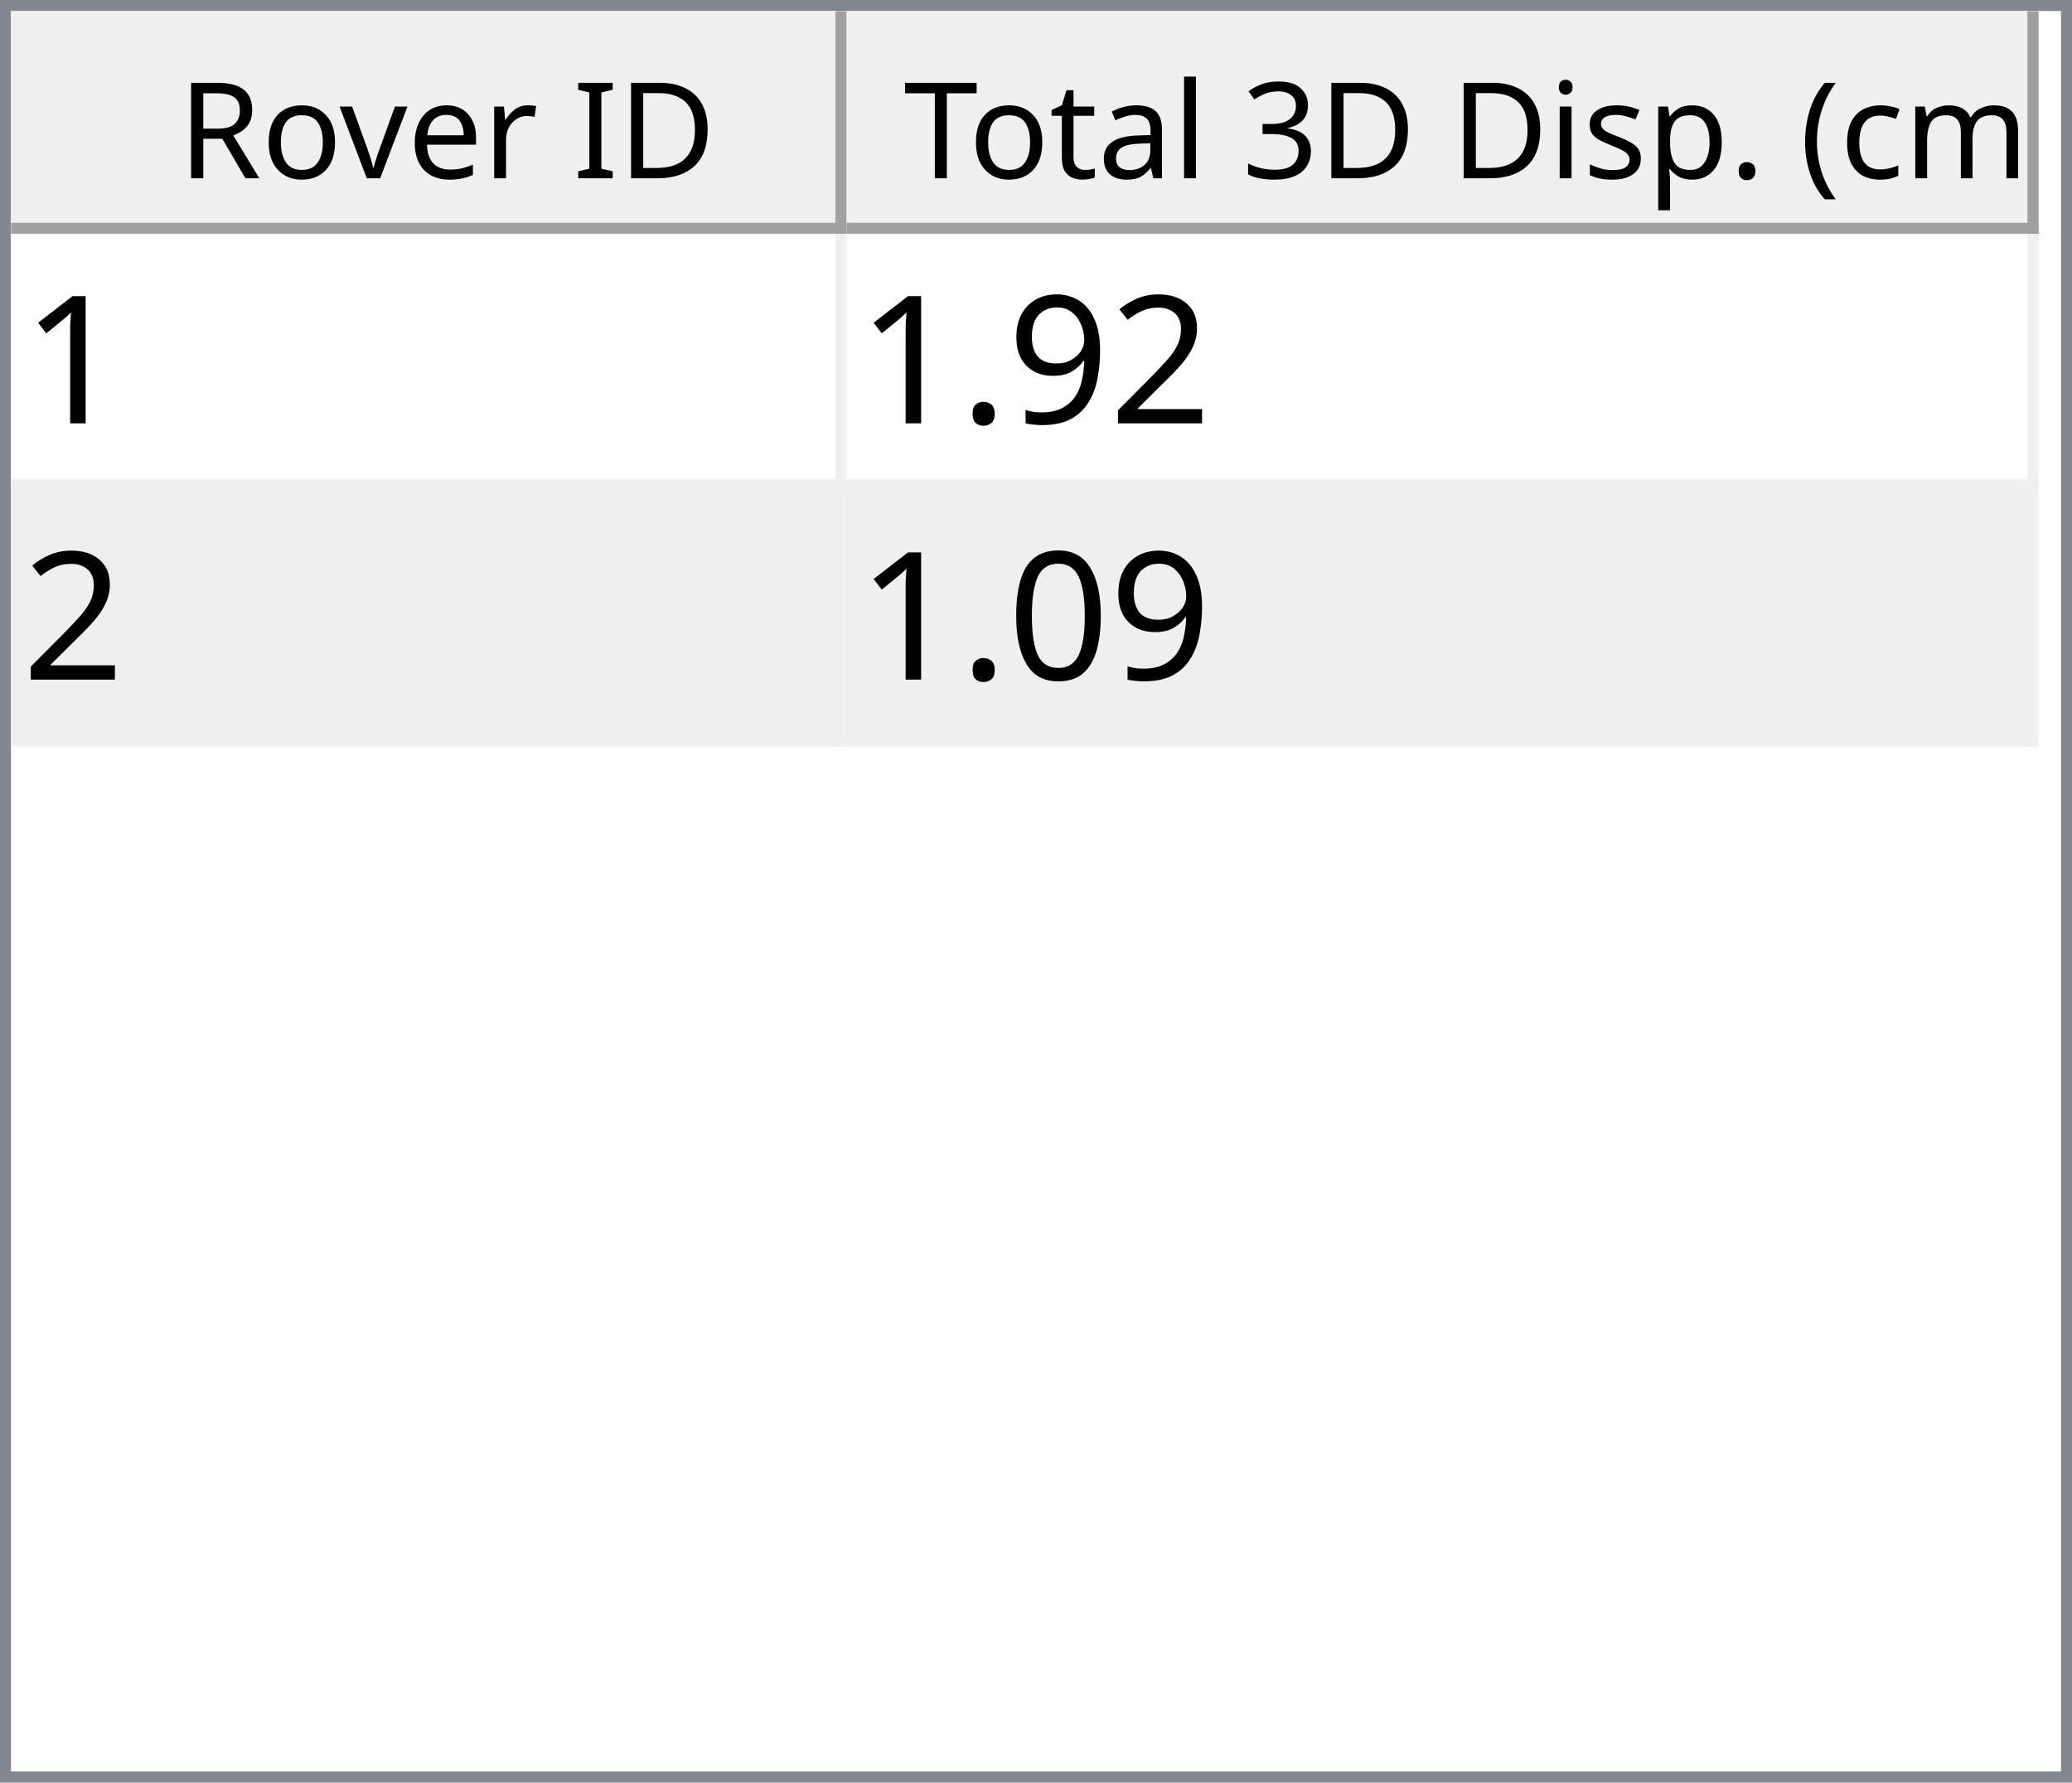
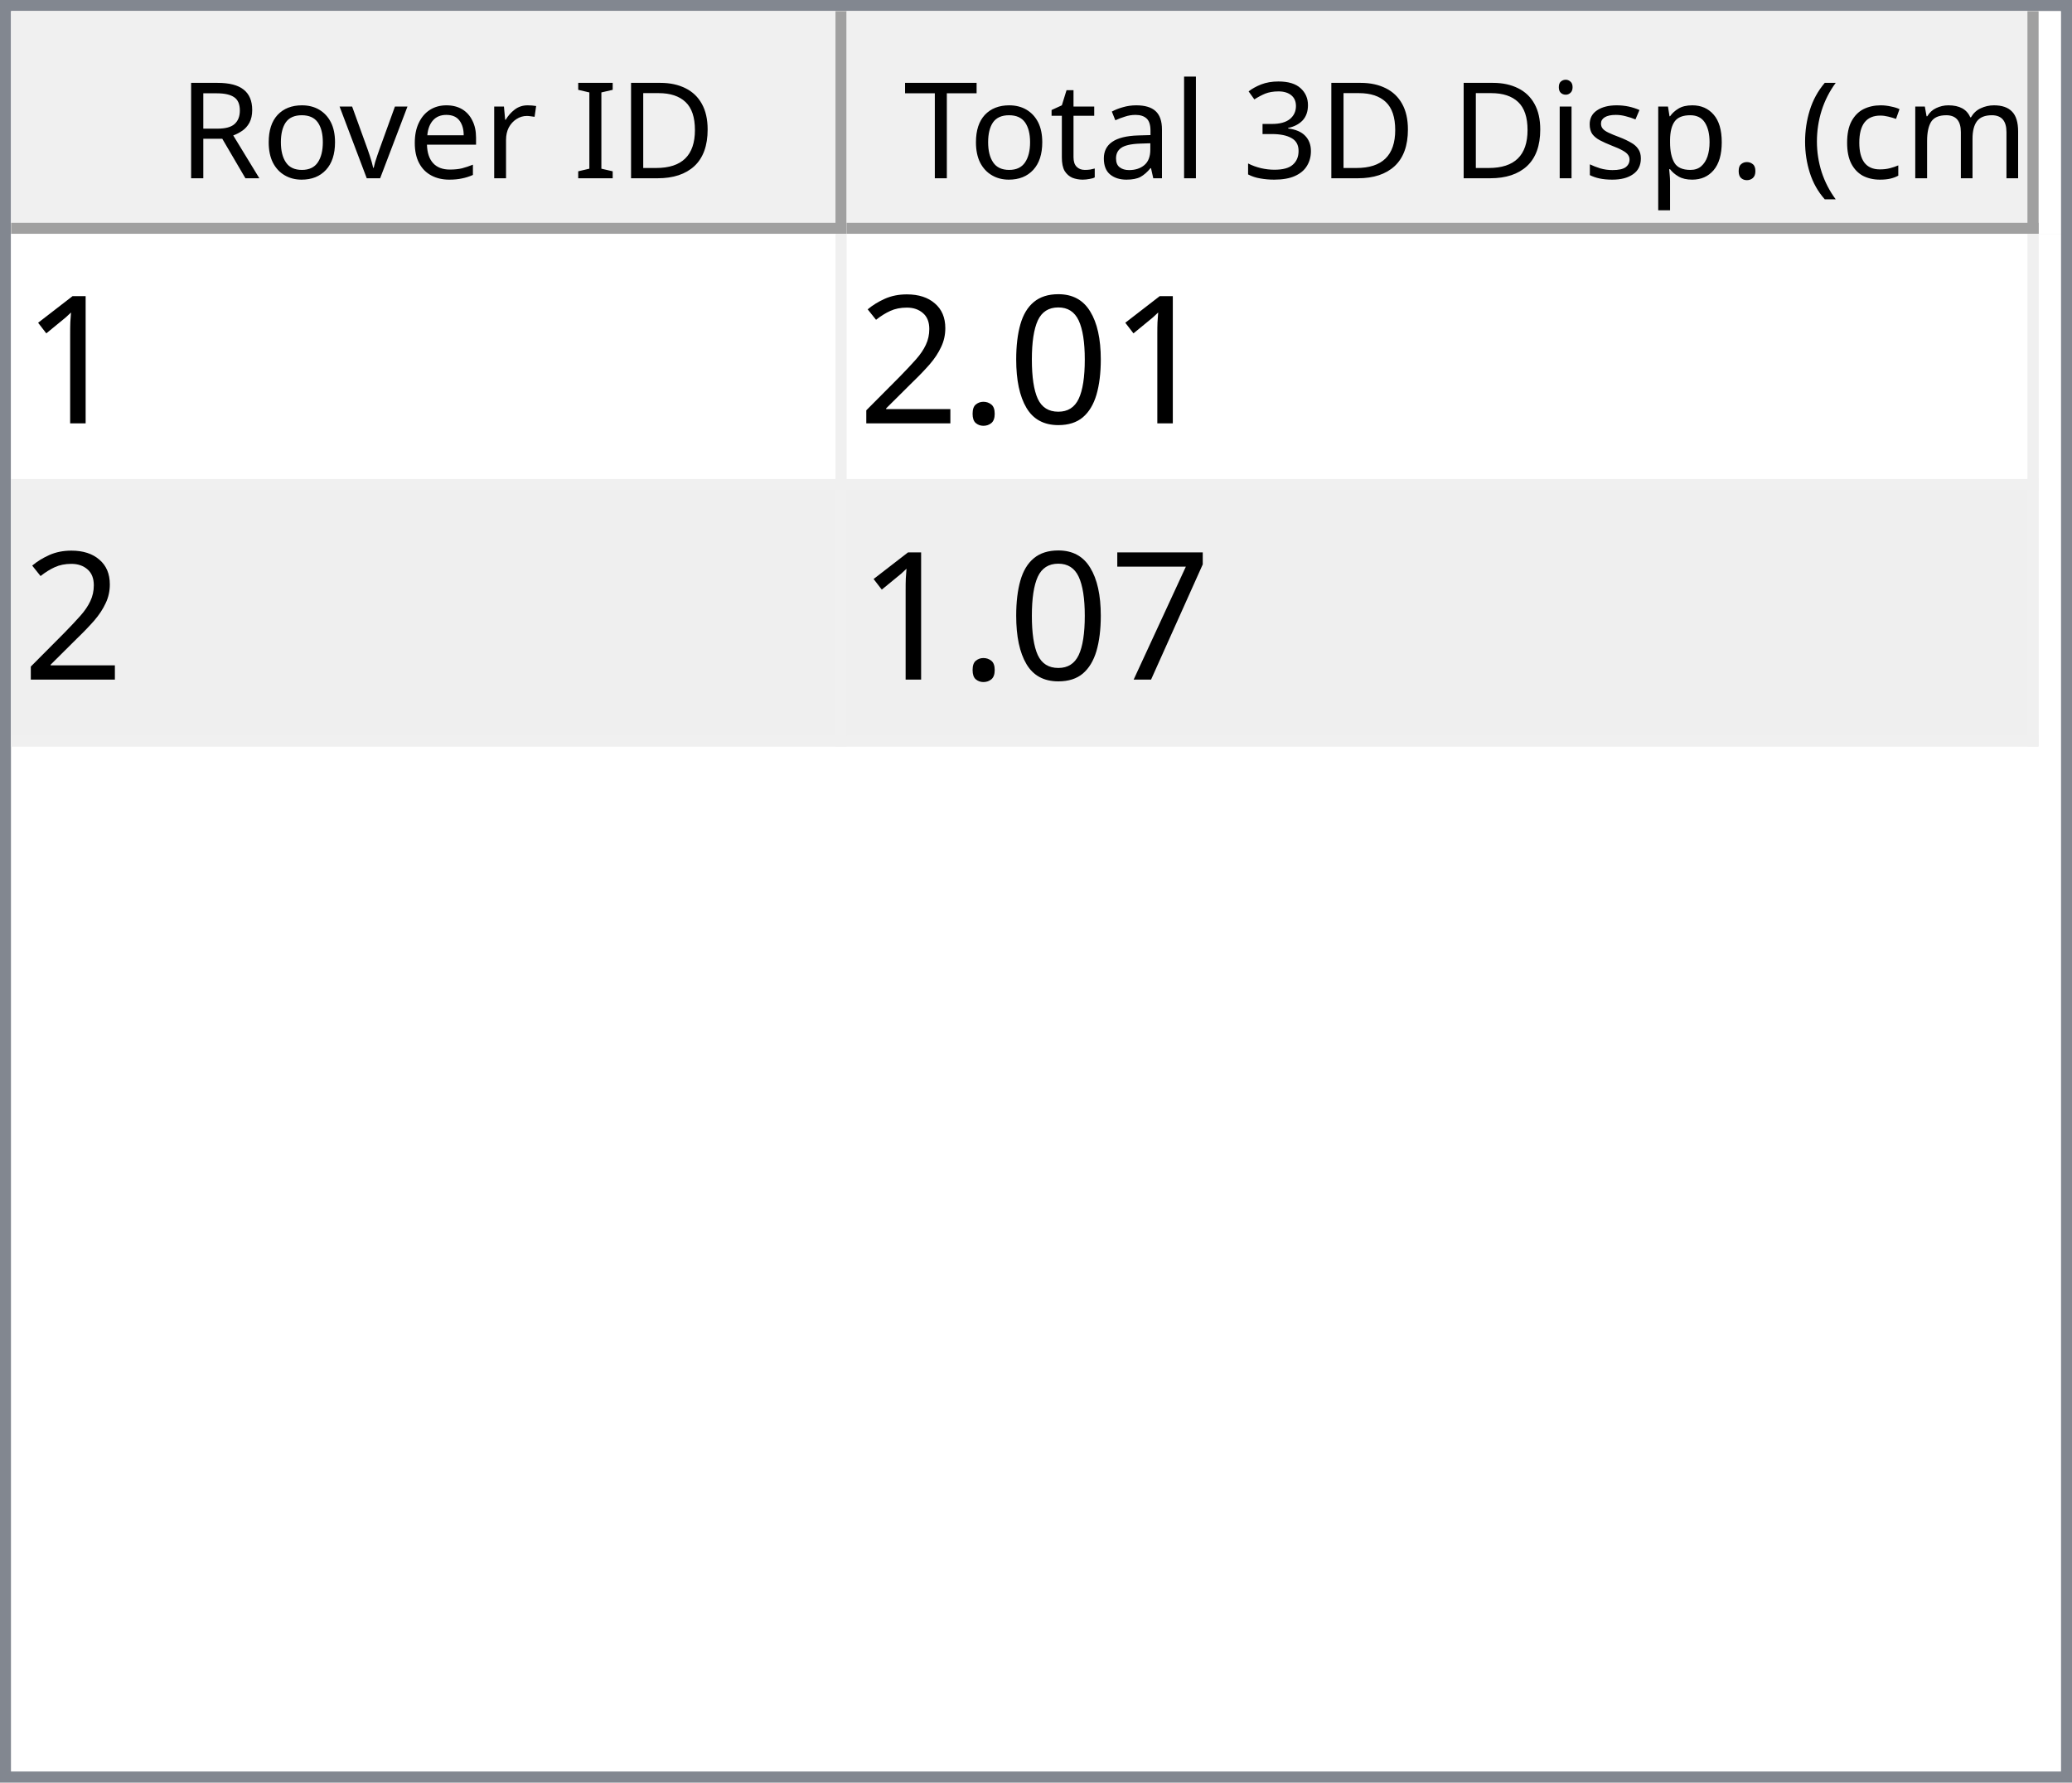
<svg xmlns="http://www.w3.org/2000/svg" style="fill-opacity:1; color-rendering:auto; color-interpolation:auto; text-rendering:auto; stroke:black; stroke-linecap:square; stroke-miterlimit:10; shape-rendering:auto; stroke-opacity:1; fill:black; stroke-dasharray:none; font-weight:normal; stroke-width:1; font-family:'Dialog'; font-style:normal; stroke-linejoin:miter; font-size:12px; stroke-dashoffset:0; image-rendering:auto;" width="186" height="160">
  <defs id="genericDefs" />
  <g>
    <defs id="defs1">
      <clipPath clipPathUnits="userSpaceOnUse" id="clipPath1">
        <path d="M0 0 L186 0 L186 160 L0 160 L0 0 Z" />
      </clipPath>
      <clipPath clipPathUnits="userSpaceOnUse" id="clipPath2">
        <path d="M0 0 L0 160 L186 160 L186 0 Z" />
      </clipPath>
      <clipPath clipPathUnits="userSpaceOnUse" id="clipPath3">
        <path d="M0 0 L0 20 L184 20 L184 0 Z" />
      </clipPath>
      <clipPath clipPathUnits="userSpaceOnUse" id="clipPath4">
        <path d="M0 0 L0 20 L75 20 L75 0 Z" />
      </clipPath>
      <clipPath clipPathUnits="userSpaceOnUse" id="clipPath5">
        <path d="M1 1 L1 19 L74 19 L74 1 Z" />
      </clipPath>
      <clipPath clipPathUnits="userSpaceOnUse" id="clipPath6">
        <path d="M0 0 L0 18 L73 18 L73 0 Z" />
      </clipPath>
      <clipPath clipPathUnits="userSpaceOnUse" id="clipPath7">
        <path d="M-0.5 -0.5 L-0.5 19.5 L74.5 19.5 L74.5 -0.5 Z" />
      </clipPath>
      <clipPath clipPathUnits="userSpaceOnUse" id="clipPath8">
        <path d="M0 0 L0 20 L107 20 L107 0 Z" />
      </clipPath>
      <clipPath clipPathUnits="userSpaceOnUse" id="clipPath9">
        <path d="M1 1 L1 19 L106 19 L106 1 Z" />
      </clipPath>
      <clipPath clipPathUnits="userSpaceOnUse" id="clipPath10">
        <path d="M0 0 L0 18 L105 18 L105 0 Z" />
      </clipPath>
      <clipPath clipPathUnits="userSpaceOnUse" id="clipPath11">
        <path d="M-0.5 -0.5 L-0.5 19.5 L106.5 19.5 L106.5 -0.5 Z" />
      </clipPath>
      <clipPath clipPathUnits="userSpaceOnUse" id="clipPath12">
        <path d="M0 0 L0 138 L184 138 L184 0 Z" />
      </clipPath>
      <clipPath clipPathUnits="userSpaceOnUse" id="clipPath13">
        <path d="M0 0 L0 46 L182 46 L182 0 Z" />
      </clipPath>
      <clipPath clipPathUnits="userSpaceOnUse" id="clipPath14">
        <path d="M-0.5 -0.5 L-0.5 45.5 L181.5 45.5 L181.5 -0.5 Z" />
      </clipPath>
      <clipPath clipPathUnits="userSpaceOnUse" id="clipPath15">
        <path d="M0 0 L0 22 L74 22 L74 0 Z" />
      </clipPath>
      <clipPath clipPathUnits="userSpaceOnUse" id="clipPath16">
        <path d="M0 0 L0 22 L106 22 L106 0 Z" />
      </clipPath>
      <font horiz-adv-x="64.551" id="font1">
        <font-face ascent="107.91" descent="25.098" units-per-em="100" style="font-style:normal; font-family:Segoe UI; font-weight:normal;" />
        <missing-glyph horiz-adv-x="64.551" d="M8.109 0 L8.109 68.266 L56.453 68.266 L56.453 0 L8.109 0 ZM15.328 7.234 L49.219 7.234 L49.219 61.031 L15.328 61.031 L15.328 7.234 Z" />
        <glyph unicode="D" horiz-adv-x="70.117" d="M9.188 0 L9.188 70.016 L28.516 70.016 Q65.531 70.016 65.531 35.891 Q65.531 19.672 55.25 9.836 Q44.969 0 27.734 0 L9.188 0 ZM17.391 62.594 L17.391 7.422 L27.828 7.422 Q41.609 7.422 49.273 14.797 Q56.938 22.172 56.938 35.688 Q56.938 62.594 28.328 62.594 L17.391 62.594 Z" />
        <glyph unicode="I" horiz-adv-x="26.611" d="M17.391 0 L9.188 0 L9.188 70.016 L17.391 70.016 L17.391 0 Z" />
        <glyph unicode=" " horiz-adv-x="27.393" d="" />
        <glyph unicode="r" horiz-adv-x="34.766" d="M34.188 41.891 Q32.078 43.5 28.125 43.5 Q23 43.5 19.555 38.672 Q16.109 33.844 16.109 25.484 L16.109 0 L8.109 0 L8.109 50 L16.109 50 L16.109 39.703 L16.312 39.703 Q18.016 44.969 21.531 47.922 Q25.047 50.875 29.391 50.875 Q32.516 50.875 34.188 50.203 L34.188 41.891 Z" />
        <glyph unicode="e" horiz-adv-x="52.295" d="M48.297 23 L12.984 23 Q13.188 14.656 17.484 10.109 Q21.781 5.562 29.297 5.562 Q37.75 5.562 44.828 11.141 L44.828 3.609 Q38.234 -1.172 27.391 -1.172 Q16.797 -1.172 10.742 5.641 Q4.688 12.453 4.688 24.812 Q4.688 36.469 11.305 43.82 Q17.922 51.172 27.734 51.172 Q37.547 51.172 42.922 44.828 Q48.297 38.484 48.297 27.203 L48.297 23 ZM40.094 29.781 Q40.047 36.719 36.75 40.578 Q33.453 44.438 27.594 44.438 Q21.922 44.438 17.969 40.383 Q14.016 36.328 13.094 29.781 L40.094 29.781 Z" />
        <glyph unicode="v" horiz-adv-x="47.9" d="M47.406 50 L27.484 0 L19.625 0 L0.688 50 L9.469 50 L22.172 13.672 Q23.578 9.672 23.922 6.688 L24.125 6.688 Q24.609 10.453 25.688 13.484 L38.969 50 L47.406 50 Z" />
        <glyph unicode="o" horiz-adv-x="58.594" d="M29 -1.172 Q17.922 -1.172 11.305 5.836 Q4.688 12.844 4.688 24.422 Q4.688 37.016 11.57 44.094 Q18.453 51.172 30.172 51.172 Q41.359 51.172 47.633 44.289 Q53.906 37.406 53.906 25.203 Q53.906 13.234 47.141 6.031 Q40.375 -1.172 29 -1.172 ZM29.594 44.438 Q21.875 44.438 17.383 39.188 Q12.891 33.938 12.891 24.703 Q12.891 15.828 17.43 10.695 Q21.969 5.562 29.594 5.562 Q37.359 5.562 41.531 10.594 Q45.703 15.625 45.703 24.906 Q45.703 34.281 41.531 39.359 Q37.359 44.438 29.594 44.438 Z" />
        <glyph unicode="R" horiz-adv-x="59.814" d="M59.375 0 L49.609 0 L37.891 19.625 Q36.281 22.359 34.766 24.289 Q33.25 26.219 31.664 27.438 Q30.078 28.656 28.25 29.219 Q26.422 29.781 24.125 29.781 L17.391 29.781 L17.391 0 L9.188 0 L9.188 70.016 L30.078 70.016 Q34.672 70.016 38.555 68.867 Q42.438 67.719 45.289 65.375 Q48.141 63.031 49.758 59.547 Q51.375 56.062 51.375 51.375 Q51.375 47.703 50.273 44.656 Q49.172 41.609 47.148 39.211 Q45.125 36.812 42.266 35.133 Q39.406 33.453 35.844 32.516 L35.844 32.328 Q37.594 31.547 38.891 30.547 Q40.188 29.547 41.359 28.18 Q42.531 26.812 43.68 25.078 Q44.828 23.344 46.234 21.047 L59.375 0 ZM17.391 62.594 L17.391 37.203 L28.516 37.203 Q31.594 37.203 34.203 38.133 Q36.812 39.062 38.719 40.797 Q40.625 42.531 41.703 45.047 Q42.781 47.562 42.781 50.688 Q42.781 56.297 39.141 59.445 Q35.5 62.594 28.609 62.594 L17.391 62.594 Z" />
        <glyph unicode=")" horiz-adv-x="30.176" d="M8.297 -15.922 L1.172 -15.922 Q16.406 2.344 16.406 26.812 Q16.406 51.469 1.078 70.016 L8.297 70.016 Q23.531 52.156 23.531 26.703 Q23.531 1.375 8.297 -15.922 Z" />
        <glyph unicode="m" horiz-adv-x="86.133" d="M79.109 0 L71.094 0 L71.094 28.719 Q71.094 37.016 68.531 40.727 Q65.969 44.438 59.906 44.438 Q54.781 44.438 51.195 39.75 Q47.609 35.062 47.609 28.516 L47.609 0 L39.594 0 L39.594 29.688 Q39.594 44.438 28.219 44.438 Q22.953 44.438 19.531 40.016 Q16.109 35.594 16.109 28.516 L16.109 0 L8.109 0 L8.109 50 L16.109 50 L16.109 42.094 L16.312 42.094 Q21.625 51.172 31.844 51.172 Q36.969 51.172 40.773 48.312 Q44.578 45.453 46 40.828 Q51.562 51.172 62.594 51.172 Q79.109 51.172 79.109 30.812 L79.109 0 Z" />
        <glyph unicode="c" horiz-adv-x="46.191" d="M42.188 2.297 Q36.422 -1.172 28.516 -1.172 Q17.828 -1.172 11.258 5.789 Q4.688 12.75 4.688 23.828 Q4.688 36.188 11.766 43.68 Q18.844 51.172 30.672 51.172 Q37.25 51.172 42.281 48.734 L42.281 40.531 Q36.719 44.438 30.375 44.438 Q22.703 44.438 17.797 38.945 Q12.891 33.453 12.891 24.516 Q12.891 15.719 17.508 10.641 Q22.125 5.562 29.891 5.562 Q36.422 5.562 42.188 9.906 L42.188 2.297 Z" />
        <glyph unicode="(" horiz-adv-x="30.176" d="M29.109 -15.922 L21.969 -15.922 Q6.844 1.375 6.844 26.703 Q6.844 52.156 21.969 70.016 L29.203 70.016 Q13.875 51.469 13.875 26.812 Q13.875 2.344 29.109 -15.922 Z" />
        <glyph unicode="." horiz-adv-x="21.68" d="M10.891 -1.078 Q8.641 -1.078 7.055 0.539 Q5.469 2.156 5.469 4.391 Q5.469 6.641 7.055 8.273 Q8.641 9.906 10.891 9.906 Q13.188 9.906 14.797 8.273 Q16.406 6.641 16.406 4.391 Q16.406 2.156 14.797 0.539 Q13.188 -1.078 10.891 -1.078 Z" />
        <glyph unicode="p" horiz-adv-x="58.789" d="M16.312 7.234 L16.109 7.234 L16.109 -23 L8.109 -23 L8.109 50 L16.109 50 L16.109 41.219 L16.312 41.219 Q22.219 51.172 33.594 51.172 Q43.266 51.172 48.688 44.461 Q54.109 37.75 54.109 26.469 Q54.109 13.922 48 6.375 Q41.891 -1.172 31.297 -1.172 Q21.578 -1.172 16.312 7.234 ZM16.109 27.391 L16.109 20.406 Q16.109 14.203 20.141 9.883 Q24.172 5.562 30.375 5.562 Q37.641 5.562 41.773 11.133 Q45.906 16.703 45.906 26.609 Q45.906 34.969 42.047 39.703 Q38.188 44.438 31.594 44.438 Q24.609 44.438 20.359 39.578 Q16.109 34.719 16.109 27.391 Z" />
        <glyph unicode="s" horiz-adv-x="42.432" d="M5.078 1.812 L5.078 10.406 Q11.625 5.562 19.484 5.562 Q30.031 5.562 30.031 12.594 Q30.031 14.594 29.125 15.992 Q28.219 17.391 26.68 18.461 Q25.141 19.531 23.07 20.383 Q21 21.234 18.609 22.172 Q15.281 23.484 12.766 24.828 Q10.25 26.172 8.57 27.859 Q6.891 29.547 6.031 31.695 Q5.172 33.844 5.172 36.719 Q5.172 40.234 6.789 42.945 Q8.406 45.656 11.086 47.484 Q13.766 49.312 17.211 50.242 Q20.656 51.172 24.312 51.172 Q30.812 51.172 35.938 48.922 L35.938 40.828 Q30.422 44.438 23.25 44.438 Q21 44.438 19.195 43.922 Q17.391 43.406 16.094 42.477 Q14.797 41.547 14.086 40.258 Q13.375 38.969 13.375 37.406 Q13.375 35.453 14.086 34.133 Q14.797 32.812 16.164 31.789 Q17.531 30.766 19.484 29.938 Q21.438 29.109 23.922 28.125 Q27.25 26.859 29.883 25.516 Q32.516 24.172 34.375 22.484 Q36.234 20.797 37.234 18.602 Q38.234 16.406 38.234 13.375 Q38.234 9.672 36.602 6.938 Q34.969 4.203 32.234 2.398 Q29.5 0.594 25.93 -0.289 Q22.359 -1.172 18.453 -1.172 Q10.75 -1.172 5.078 1.812 Z" />
        <glyph unicode="i" horiz-adv-x="24.219" d="M12.203 62.703 Q10.062 62.703 8.547 64.164 Q7.031 65.625 7.031 67.875 Q7.031 70.125 8.547 71.609 Q10.062 73.094 12.203 73.094 Q14.406 73.094 15.945 71.609 Q17.484 70.125 17.484 67.875 Q17.484 65.719 15.945 64.211 Q14.406 62.703 12.203 62.703 ZM16.109 0 L8.109 0 L8.109 50 L16.109 50 L16.109 0 Z" />
        <glyph unicode="3" horiz-adv-x="53.906" d="M46.531 19.828 Q46.531 15.094 44.75 11.211 Q42.969 7.328 39.719 4.57 Q36.469 1.812 31.93 0.297 Q27.391 -1.219 21.922 -1.219 Q11.922 -1.219 6 2.594 L6 11.188 Q13.094 5.609 22.219 5.609 Q25.875 5.609 28.828 6.539 Q31.781 7.469 33.906 9.227 Q36.031 10.984 37.18 13.477 Q38.328 15.969 38.328 19.094 Q38.328 32.812 18.797 32.812 L12.984 32.812 L12.984 39.594 L18.5 39.594 Q35.797 39.594 35.797 52.484 Q35.797 64.406 22.609 64.406 Q15.188 64.406 8.688 59.422 L8.688 67.188 Q15.375 71.188 24.609 71.188 Q29 71.188 32.57 69.969 Q36.141 68.75 38.68 66.555 Q41.219 64.359 42.609 61.281 Q44 58.203 44 54.5 Q44 40.672 30.031 36.719 L30.031 36.531 Q33.594 36.141 36.625 34.797 Q39.656 33.453 41.852 31.305 Q44.047 29.156 45.289 26.25 Q46.531 23.344 46.531 19.828 Z" />
        <glyph unicode="l" horiz-adv-x="24.219" d="M16.109 0 L8.109 0 L8.109 74.031 L16.109 74.031 L16.109 0 Z" />
        <glyph unicode="a" horiz-adv-x="50.879" d="M43.891 0 L35.891 0 L35.891 7.812 L35.688 7.812 Q30.469 -1.172 20.312 -1.172 Q12.844 -1.172 8.617 2.781 Q4.391 6.734 4.391 13.281 Q4.391 27.297 20.906 29.594 L35.891 31.688 Q35.891 44.438 25.594 44.438 Q16.547 44.438 9.281 38.281 L9.281 46.484 Q16.656 51.172 26.266 51.172 Q43.891 51.172 43.891 32.516 L43.891 0 ZM35.891 25.297 L23.828 23.641 Q18.266 22.859 15.43 20.875 Q12.594 18.891 12.594 13.875 Q12.594 10.203 15.211 7.883 Q17.828 5.562 22.172 5.562 Q28.125 5.562 32.008 9.742 Q35.891 13.922 35.891 20.312 L35.891 25.297 Z" />
        <glyph unicode="t" horiz-adv-x="33.887" d="M31.297 0.484 Q28.469 -1.078 23.828 -1.078 Q10.688 -1.078 10.688 13.578 L10.688 43.172 L2.094 43.172 L2.094 50 L10.688 50 L10.688 62.203 L18.703 64.797 L18.703 50 L31.297 50 L31.297 43.172 L18.703 43.172 L18.703 14.984 Q18.703 9.969 20.414 7.82 Q22.125 5.672 26.078 5.672 Q29.109 5.672 31.297 7.328 L31.297 0.484 Z" />
        <glyph unicode="T" horiz-adv-x="52.393" d="M50.594 62.594 L30.375 62.594 L30.375 0 L22.172 0 L22.172 62.594 L2 62.594 L2 70.016 L50.594 70.016 L50.594 62.594 Z" />
      </font>
      <font horiz-adv-x="75.0" id="font2">
        <font-face ascent="100.537" descent="21.973" units-per-em="100" style="font-style:normal; font-family:sans-serif; font-weight:normal;" />
        <missing-glyph horiz-adv-x="75.0" d="M12.5 0 L12.5 62.5 L62.5 62.5 L62.5 0 L12.5 0 ZM14.062 1.562 L60.938 1.562 L60.938 60.938 L14.062 60.938 L14.062 1.562 Z" />
        <glyph unicode="1" horiz-adv-x="55.615" d="M37.25 0 L28.469 0 L28.469 56 Q25.297 52.984 20.141 49.953 Q14.984 46.922 10.891 45.406 L10.891 53.906 Q18.266 57.375 23.781 62.305 Q29.297 67.234 31.594 71.875 L37.25 71.875 L37.25 0 Z" />
+         <glyph unicode="0" horiz-adv-x="55.615" d="M4.156 35.297 Q4.156 48 6.766 55.742 Q9.375 63.484 14.523 67.68 Q19.672 71.875 27.484 71.875 Q33.25 71.875 37.594 69.555 Q41.938 67.234 44.773 62.867 Q47.609 58.5 49.219 52.227 Q50.828 45.953 50.828 35.297 Q50.828 22.703 48.242 14.969 Q45.656 7.234 40.508 3.008 Q35.359 -1.219 27.484 -1.219 Q17.141 -1.219 11.234 6.203 Q4.156 15.141 4.156 35.297 ZM13.188 35.297 Q13.188 17.672 17.312 11.836 Q21.438 6 27.484 6 Q33.547 6 37.672 11.859 Q41.797 17.719 41.797 35.297 Q41.797 52.984 37.672 58.789 Q33.547 64.594 27.391 64.594 Q21.344 64.594 17.719 59.469 Q13.188 52.938 13.188 35.297 Z" />
+         <glyph unicode="." horiz-adv-x="27.783" d="M9.078 0 L9.078 10.016 L19.094 10.016 L19.094 0 L9.078 0 Z" />
        <glyph unicode="2" horiz-adv-x="55.615" d="M50.344 8.453 L50.344 0 L3.031 0 Q2.938 3.172 4.047 6.109 Q5.859 10.938 9.836 15.625 Q13.812 20.312 21.344 26.469 Q33.016 36.031 37.117 41.625 Q41.219 47.219 41.219 52.203 Q41.219 57.422 37.477 61.008 Q33.734 64.594 27.734 64.594 Q21.391 64.594 17.578 60.789 Q13.766 56.984 13.719 50.25 L4.688 51.172 Q5.609 61.281 11.664 66.578 Q17.719 71.875 27.938 71.875 Q38.234 71.875 44.242 66.164 Q50.25 60.453 50.25 52 Q50.25 47.703 48.492 43.555 Q46.734 39.406 42.656 34.812 Q38.578 30.219 29.109 22.219 Q21.188 15.578 18.945 13.211 Q16.703 10.844 15.234 8.453 L50.344 8.453 Z" />
-         <glyph unicode="9" horiz-adv-x="55.615" d="M5.469 16.547 L13.922 17.328 Q14.984 11.375 18.016 8.688 Q21.047 6 25.781 6 Q29.828 6 32.883 7.859 Q35.938 9.719 37.891 12.82 Q39.844 15.922 41.164 21.195 Q42.484 26.469 42.484 31.938 Q42.484 32.516 42.438 33.688 Q39.797 29.5 35.234 26.883 Q30.672 24.266 25.344 24.266 Q16.453 24.266 10.305 30.711 Q4.156 37.156 4.156 47.703 Q4.156 58.594 10.578 65.234 Q17 71.875 26.656 71.875 Q33.641 71.875 39.43 68.117 Q45.219 64.359 48.219 57.398 Q51.219 50.438 51.219 37.25 Q51.219 23.531 48.242 15.406 Q45.266 7.281 39.383 3.031 Q33.5 -1.219 25.594 -1.219 Q17.188 -1.219 11.867 3.445 Q6.547 8.109 5.469 16.547 ZM41.453 48.141 Q41.453 55.719 37.43 60.156 Q33.406 64.594 27.734 64.594 Q21.875 64.594 17.531 59.812 Q13.188 55.031 13.188 47.406 Q13.188 40.578 17.312 36.305 Q21.438 32.031 27.484 32.031 Q33.594 32.031 37.523 36.305 Q41.453 40.578 41.453 48.141 Z" />
-         <glyph unicode="." horiz-adv-x="27.783" d="M9.078 0 L9.078 10.016 L19.094 10.016 L19.094 0 L9.078 0 Z" />
-         <glyph unicode="0" horiz-adv-x="55.615" d="M4.156 35.297 Q4.156 48 6.766 55.742 Q9.375 63.484 14.523 67.68 Q19.672 71.875 27.484 71.875 Q33.25 71.875 37.594 69.555 Q41.938 67.234 44.773 62.867 Q47.609 58.5 49.219 52.227 Q50.828 45.953 50.828 35.297 Q50.828 22.703 48.242 14.969 Q45.656 7.234 40.508 3.008 Q35.359 -1.219 27.484 -1.219 Q17.141 -1.219 11.234 6.203 Q4.156 15.141 4.156 35.297 ZM13.188 35.297 Q13.188 17.672 17.312 11.836 Q21.438 6 27.484 6 Q33.547 6 37.672 11.859 Q41.797 17.719 41.797 35.297 Q41.797 52.984 37.672 58.789 Q33.547 64.594 27.391 64.594 Q21.344 64.594 17.719 59.469 Q13.188 52.938 13.188 35.297 Z" />
+         <glyph unicode="7" horiz-adv-x="55.615" d="M4.734 62.203 L4.734 70.656 L51.078 70.656 L51.078 63.812 Q44.234 56.547 37.523 44.484 Q30.812 32.422 27.156 19.672 Q24.516 10.688 23.781 0 L14.75 0 Q14.891 8.453 18.062 20.414 Q21.234 32.375 27.172 43.484 Q33.109 54.594 39.797 62.203 L4.734 62.203 Z" />
      </font>
    </defs>
    <g style="fill:white; stroke:white;">
      <rect x="0" y="0" width="186" style="clip-path:url(#clipPath1); stroke:none;" height="160" />
    </g>
    <g style="fill:white; text-rendering:optimizeSpeed; color-rendering:optimizeSpeed; image-rendering:optimizeSpeed; shape-rendering:crispEdges; stroke:white; color-interpolation:sRGB;">
      <rect x="0" width="186" height="160" y="0" style="stroke:none;" />
      <path style="stroke:none;" d="M0 160 L186 160 L186 0 L0 0 Z" />
    </g>
    <g style="fill:rgb(240,240,240); font-family:'Segoe UI'; stroke:rgb(240,240,240);">
      <rect x="0" y="0" width="186" style="clip-path:url(#clipPath2); stroke:none;" height="160" />
    </g>
    <g style="fill:rgb(130,135,144); font-family:'Segoe UI'; stroke:rgb(130,135,144);">
      <path d="M0 0 L186 0 L186 160 L0 160 L0 0 ZM1 1 L185 1 L185 159 L1 159 L1 1 Z" style="fill-rule:evenodd; clip-path:url(#clipPath2); stroke:none;" />
    </g>
    <g style="fill:white; font-family:'Segoe UI'; stroke:white;" transform="translate(1,1)">
      <rect x="0" y="0" width="184" style="clip-path:url(#clipPath3); stroke:none;" height="20" />
    </g>
    <g style="fill:rgb(240,240,240); font-family:'Segoe UI'; stroke:rgb(240,240,240);" transform="translate(1,1)">
      <rect x="0" y="0" width="75" style="clip-path:url(#clipPath4); stroke:none;" height="20" />
    </g>
    <g style="font-family:'Segoe UI';" transform="translate(2,2)">
      <text x="14" xml:space="preserve" y="14" style="clip-path:url(#clipPath6); stroke:none;">Rover ID</text>
    </g>
    <g style="fill:rgb(160,160,160); font-family:'Segoe UI'; stroke:rgb(160,160,160); stroke-linejoin:bevel;" transform="translate(1.5,1.5)">
      <line x1="74" x2="74" y1="0" style="fill:none; clip-path:url(#clipPath7);" y2="19" />
    </g>
    <g style="fill:rgb(160,160,160); font-family:'Segoe UI'; stroke:rgb(160,160,160); stroke-linejoin:bevel;" transform="matrix(1,0,0,1,1,1) translate(0.5,0.5)">
      <line x1="0" x2="74" y1="19" style="fill:none; clip-path:url(#clipPath7);" y2="19" />
    </g>
    <g style="fill:rgb(240,240,240); font-family:'Segoe UI'; stroke:rgb(240,240,240);" transform="translate(76,1)">
      <rect x="0" y="0" width="107" style="clip-path:url(#clipPath8); stroke:none;" height="20" />
    </g>
    <g style="font-family:'Segoe UI';" transform="translate(77,2)">
      <text x="1" xml:space="preserve" y="14" style="clip-path:url(#clipPath10); stroke:none;"> Total 3D Disp. (cm)</text>
    </g>
    <g style="fill:rgb(160,160,160); font-family:'Segoe UI'; stroke:rgb(160,160,160); stroke-linejoin:bevel;" transform="translate(76.5,1.5)">
      <line x1="106" x2="106" y1="0" style="fill:none; clip-path:url(#clipPath11);" y2="19" />
    </g>
    <g style="fill:rgb(160,160,160); font-family:'Segoe UI'; stroke:rgb(160,160,160); stroke-linejoin:bevel;" transform="matrix(1,0,0,1,76,1) translate(0.5,0.5)">
      <line x1="0" x2="106" y1="19" style="fill:none; clip-path:url(#clipPath11);" y2="19" />
    </g>
    <g style="fill:white; font-family:'Segoe UI'; stroke:white;" transform="translate(1,21)">
      <rect x="0" y="0" width="184" style="clip-path:url(#clipPath12); stroke:none;" height="138" />
    </g>
    <g style="fill:rgb(240,240,240); font-size:16px; font-family:sans-serif; stroke:rgb(240,240,240);" transform="translate(1,21)">
      <rect x="0" y="0" width="182" style="clip-path:url(#clipPath13); stroke:none;" height="46" />
      <line transform="translate(0.5,0.5)" x1="0" x2="181" y1="22" style="clip-path:url(#clipPath14); fill:none; stroke-linejoin:bevel;" y2="22" />
    </g>
    <g transform="matrix(1,0,0,1,1,21) translate(0.5,0.5)" style="fill:rgb(240,240,240); font-size:16px; font-family:sans-serif; stroke:rgb(240,240,240); stroke-linejoin:bevel;">
      <line x1="0" x2="181" y1="45" style="fill:none; clip-path:url(#clipPath14);" y2="45" />
    </g>
    <g transform="matrix(1,0,0,1,1,21) translate(0.5,0.5)" style="fill:rgb(240,240,240); font-size:16px; font-family:sans-serif; stroke:rgb(240,240,240); stroke-linejoin:bevel;">
      <line x1="74" x2="74" y1="0" style="fill:none; clip-path:url(#clipPath14);" y2="45" />
    </g>
    <g transform="matrix(1,0,0,1,1,21) translate(0.5,0.5)" style="fill:rgb(240,240,240); font-size:16px; font-family:sans-serif; stroke:rgb(240,240,240); stroke-linejoin:bevel;">
      <line x1="181" x2="181" y1="0" style="fill:none; clip-path:url(#clipPath14);" y2="45" />
    </g>
    <g style="fill:white; font-size:16px; font-family:sans-serif; stroke:white;" transform="matrix(1,0,0,1,1,21)">
      <rect x="0" y="0" width="74" style="clip-path:url(#clipPath15); stroke:none;" height="22" />
      <text x="1" y="17" style="fill:black; clip-path:url(#clipPath15); stroke:none;" xml:space="preserve">1</text>
    </g>
    <g style="fill:white; font-size:16px; font-family:sans-serif; stroke:white;" transform="matrix(1,0,0,1,1,21) translate(75,0)">
      <rect x="0" y="0" width="106" style="clip-path:url(#clipPath16); stroke:none;" height="22" />
-       <text x="1" y="17" style="fill:black; clip-path:url(#clipPath16); stroke:none;" xml:space="preserve">1.92</text>
+       <text x="1" y="17" style="fill:black; clip-path:url(#clipPath16); stroke:none;" xml:space="preserve">2.01</text>
    </g>
    <g style="fill:rgb(239,239,239); font-size:16px; font-family:sans-serif; stroke:rgb(239,239,239);" transform="matrix(1,0,0,1,1,21) translate(0,23)">
      <rect x="0" y="0" width="74" style="clip-path:url(#clipPath15); stroke:none;" height="22" />
      <text x="1" y="17" style="fill:black; clip-path:url(#clipPath15); stroke:none;" xml:space="preserve">2</text>
    </g>
    <g style="fill:rgb(239,239,239); font-size:16px; font-family:sans-serif; stroke:rgb(239,239,239);" transform="matrix(1,0,0,1,1,21) translate(75,23)">
      <rect x="0" y="0" width="106" style="clip-path:url(#clipPath16); stroke:none;" height="22" />
-       <text x="1" y="17" style="fill:black; clip-path:url(#clipPath16); stroke:none;" xml:space="preserve">1.09</text>
+       <text x="1" y="17" style="fill:black; clip-path:url(#clipPath16); stroke:none;" xml:space="preserve">1.07</text>
    </g>
  </g>
</svg>
